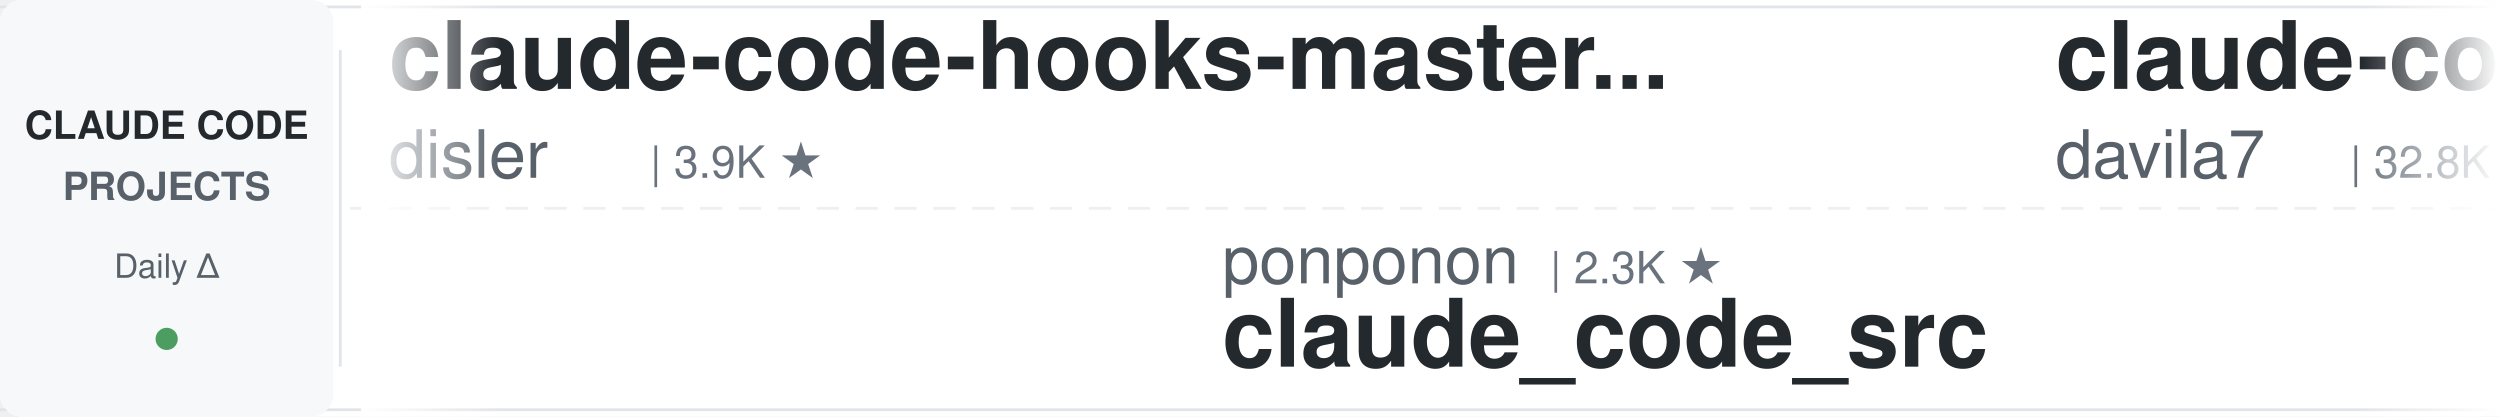
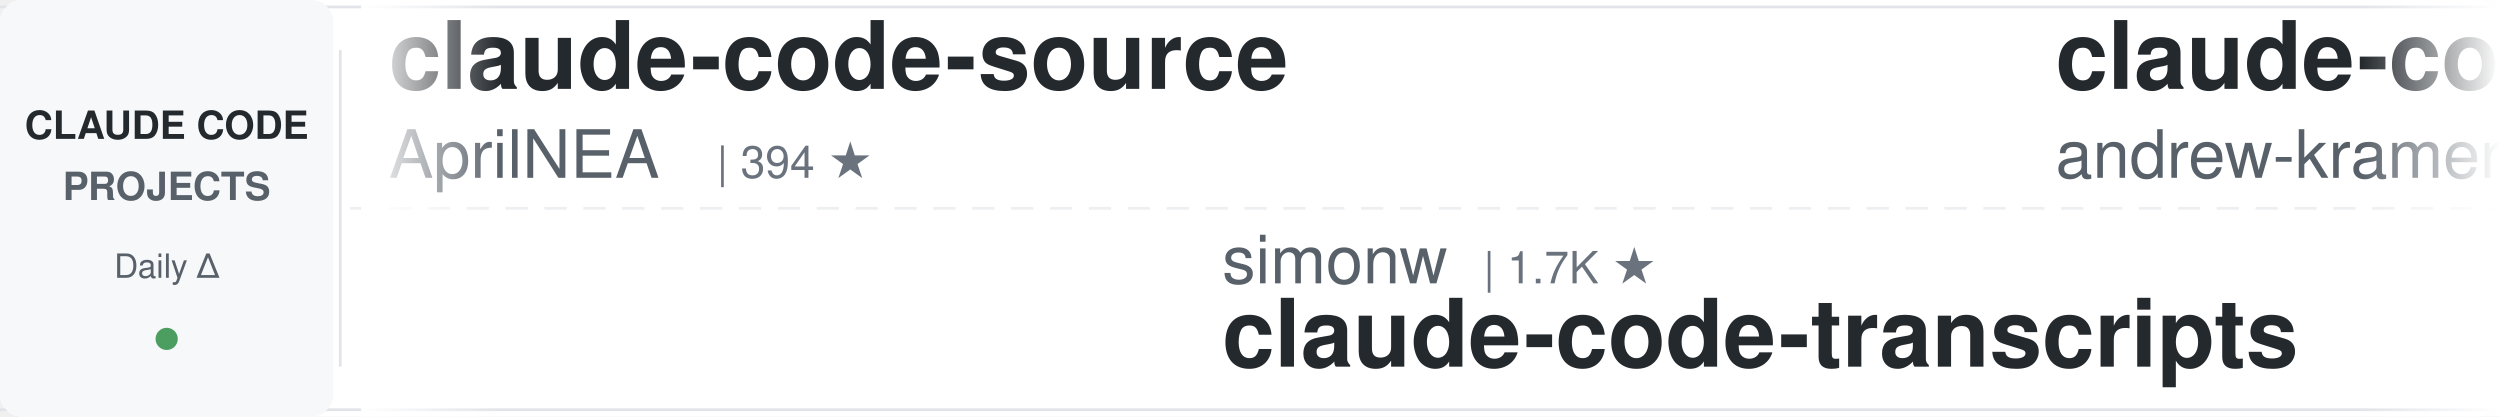
<svg xmlns="http://www.w3.org/2000/svg" width="900" height="150">
  <defs>
    <linearGradient id="leftFade" x1="0%" y1="0%" x2="100%" y2="0%">
      <stop offset="0%" style="stop-color:#ffffff;stop-opacity:1" />
      <stop offset="100%" style="stop-color:#ffffff;stop-opacity:0" />
    </linearGradient>
    <linearGradient id="rightFade" x1="0%" y1="0%" x2="100%" y2="0%">
      <stop offset="0%" style="stop-color:#ffffff;stop-opacity:0" />
      <stop offset="100%" style="stop-color:#ffffff;stop-opacity:1" />
    </linearGradient>
  </defs>
  <rect width="900" height="150" fill="#ffffff" rx="8" />
  <rect x="0" y="2" width="900" height="1" fill="#e1e4e8" />
  <rect x="0" y="147" width="900" height="1" fill="#e1e4e8" />
  <line x1="0" y1="75" x2="900" y2="75" stroke="#e1e4e8" stroke-width="1" stroke-dasharray="8 6" opacity="0.6" />
  <rect x="0" y="0" width="120" height="150" fill="#f6f8fa" rx="8" />
  <text x="60" y="50" font-family="-apple-system, BlinkMacSystemFont, 'Segoe UI', Helvetica, Arial, sans-serif" font-size="14" font-weight="600" fill="#24292e" text-anchor="middle">CLAUDE CODE</text>
  <text x="60" y="72" font-family="-apple-system, BlinkMacSystemFont, 'Segoe UI', Helvetica, Arial, sans-serif" font-size="14" font-weight="600" fill="#586069" text-anchor="middle">PROJECTS</text>
  <text x="60" y="100" font-family="-apple-system, BlinkMacSystemFont, 'Segoe UI', Helvetica, Arial, sans-serif" font-size="12" font-weight="500" fill="#586069" text-anchor="middle">Daily Δ</text>
  <circle cx="60" cy="122" r="4" fill="#22863a" opacity="0.8" />
  <rect x="122" y="18" width="1" height="114" fill="#e1e4e8" />
  <clipPath id="tickerClip">
    <rect x="130" y="0" width="770" height="150" />
  </clipPath>
  <g clip-path="url(#tickerClip)">
    <g id="tickerItems">
      <animateTransform attributeName="transform" attributeType="XML" type="translate" from="0 0" to="-3000 0" dur="54s" repeatCount="indefinite" />
      <g transform="translate(0, 0)">
-         <text x="140" y="32" font-family="-apple-system, BlinkMacSystemFont, 'Segoe UI', Helvetica, Arial, sans-serif" font-size="34" font-weight="600" fill="#24292e">claude-code-hooks-master...</text>
-         <text x="140" y="64" font-family="-apple-system, BlinkMacSystemFont, 'Segoe UI', Helvetica, Arial, sans-serif" font-size="24" font-weight="400" fill="#586069">disler</text>
-         <text x="234" y="64" font-family="-apple-system, BlinkMacSystemFont, 'Segoe UI', Helvetica, Arial, sans-serif" font-size="16" font-weight="500" fill="#6a737d">| 3.9K ★</text>
+         <text x="140" y="32" font-family="-apple-system, BlinkMacSystemFont, 'Segoe UI', Helvetica, Arial, sans-serif" font-size="34" font-weight="600" fill="#24292e">claude-code-source</text>
+         <text x="140" y="64" font-family="-apple-system, BlinkMacSystemFont, 'Segoe UI', Helvetica, Arial, sans-serif" font-size="24" font-weight="400" fill="#586069">AprilNEA</text>
+         <text x="258" y="64" font-family="-apple-system, BlinkMacSystemFont, 'Segoe UI', Helvetica, Arial, sans-serif" font-size="16" font-weight="500" fill="#6a737d">| 394 ★</text>
      </g>
      <g transform="translate(300, 0)">
-         <text x="140" y="102" font-family="-apple-system, BlinkMacSystemFont, 'Segoe UI', Helvetica, Arial, sans-serif" font-size="24" font-weight="400" fill="#586069">ponponon</text>
-         <text x="258" y="102" font-family="-apple-system, BlinkMacSystemFont, 'Segoe UI', Helvetica, Arial, sans-serif" font-size="16" font-weight="500" fill="#6a737d">| 2.3K ★</text>
-         <text x="140" y="132" font-family="-apple-system, BlinkMacSystemFont, 'Segoe UI', Helvetica, Arial, sans-serif" font-size="34" font-weight="600" fill="#24292e">claude_code_src</text>
+         <text x="140" y="102" font-family="-apple-system, BlinkMacSystemFont, 'Segoe UI', Helvetica, Arial, sans-serif" font-size="24" font-weight="400" fill="#586069">simonw</text>
+         <text x="234" y="102" font-family="-apple-system, BlinkMacSystemFont, 'Segoe UI', Helvetica, Arial, sans-serif" font-size="16" font-weight="500" fill="#6a737d">| 1.7K ★</text>
+         <text x="140" y="132" font-family="-apple-system, BlinkMacSystemFont, 'Segoe UI', Helvetica, Arial, sans-serif" font-size="34" font-weight="600" fill="#24292e">claude-code-transcripts</text>
      </g>
      <g transform="translate(600, 0)">
-         <text x="140" y="32" font-family="-apple-system, BlinkMacSystemFont, 'Segoe UI', Helvetica, Arial, sans-serif" font-size="34" font-weight="600" fill="#24292e">claude-code-templates</text>
-         <text x="140" y="64" font-family="-apple-system, BlinkMacSystemFont, 'Segoe UI', Helvetica, Arial, sans-serif" font-size="24" font-weight="400" fill="#586069">davila7</text>
-         <text x="246" y="64" font-family="-apple-system, BlinkMacSystemFont, 'Segoe UI', Helvetica, Arial, sans-serif" font-size="16" font-weight="500" fill="#6a737d">| 32.8K ★</text>
+         <text x="140" y="32" font-family="-apple-system, BlinkMacSystemFont, 'Segoe UI', Helvetica, Arial, sans-serif" font-size="34" font-weight="600" fill="#24292e">claude-code-source-build</text>
+         <text x="140" y="64" font-family="-apple-system, BlinkMacSystemFont, 'Segoe UI', Helvetica, Arial, sans-serif" font-size="24" font-weight="400" fill="#586069">andrew-kramer-inno</text>
+         <text x="378" y="64" font-family="-apple-system, BlinkMacSystemFont, 'Segoe UI', Helvetica, Arial, sans-serif" font-size="16" font-weight="500" fill="#6a737d">| 593 ★</text>
      </g>
      <g transform="translate(900, 0)">
-         <text x="140" y="102" font-family="-apple-system, BlinkMacSystemFont, 'Segoe UI', Helvetica, Arial, sans-serif" font-size="24" font-weight="400" fill="#586069">Maciek-roboblog</text>
-         <text x="342" y="102" font-family="-apple-system, BlinkMacSystemFont, 'Segoe UI', Helvetica, Arial, sans-serif" font-size="16" font-weight="500" fill="#6a737d">| 8.8K ★</text>
-         <text x="140" y="132" font-family="-apple-system, BlinkMacSystemFont, 'Segoe UI', Helvetica, Arial, sans-serif" font-size="34" font-weight="600" fill="#24292e">Claude-Code-Usage-Monito...</text>
+         <text x="140" y="102" font-family="-apple-system, BlinkMacSystemFont, 'Segoe UI', Helvetica, Arial, sans-serif" font-size="24" font-weight="400" fill="#586069">multica-ai</text>
+         <text x="282" y="102" font-family="-apple-system, BlinkMacSystemFont, 'Segoe UI', Helvetica, Arial, sans-serif" font-size="16" font-weight="500" fill="#6a737d">| 221.5K ★</text>
+         <text x="140" y="132" font-family="-apple-system, BlinkMacSystemFont, 'Segoe UI', Helvetica, Arial, sans-serif" font-size="34" font-weight="600" fill="#24292e">andrej-karpathy-skills</text>
      </g>
      <g transform="translate(1200, 0)">
-         <text x="140" y="32" font-family="-apple-system, BlinkMacSystemFont, 'Segoe UI', Helvetica, Arial, sans-serif" font-size="34" font-weight="600" fill="#24292e">claude-code-book</text>
-         <text x="140" y="64" font-family="-apple-system, BlinkMacSystemFont, 'Segoe UI', Helvetica, Arial, sans-serif" font-size="24" font-weight="400" fill="#586069">lintsinghua</text>
-         <text x="294" y="64" font-family="-apple-system, BlinkMacSystemFont, 'Segoe UI', Helvetica, Arial, sans-serif" font-size="16" font-weight="500" fill="#6a737d">| 4.3K ★</text>
-       </g>
-       <g transform="translate(1500, 0)">
-         <text x="140" y="102" font-family="-apple-system, BlinkMacSystemFont, 'Segoe UI', Helvetica, Arial, sans-serif" font-size="24" font-weight="400" fill="#586069">anthropics</text>
-         <text x="282" y="102" font-family="-apple-system, BlinkMacSystemFont, 'Segoe UI', Helvetica, Arial, sans-serif" font-size="16" font-weight="500" fill="#6a737d">| 6.5K ★</text>
-         <text x="140" y="132" font-family="-apple-system, BlinkMacSystemFont, 'Segoe UI', Helvetica, Arial, sans-serif" font-size="34" font-weight="600" fill="#24292e">claude-code-security-rev...</text>
-       </g>
-       <g transform="translate(1800, 0)">
        <text x="140" y="32" font-family="-apple-system, BlinkMacSystemFont, 'Segoe UI', Helvetica, Arial, sans-serif" font-size="34" font-weight="600" fill="#24292e">claude_codex_bridge</text>
        <text x="140" y="64" font-family="-apple-system, BlinkMacSystemFont, 'Segoe UI', Helvetica, Arial, sans-serif" font-size="24" font-weight="400" fill="#586069">SeemSeam</text>
        <text x="258" y="64" font-family="-apple-system, BlinkMacSystemFont, 'Segoe UI', Helvetica, Arial, sans-serif" font-size="16" font-weight="500" fill="#6a737d">| 3.6K ★</text>
      </g>
+       <g transform="translate(1500, 0)">
+         <text x="140" y="102" font-family="-apple-system, BlinkMacSystemFont, 'Segoe UI', Helvetica, Arial, sans-serif" font-size="24" font-weight="400" fill="#586069">JrCx7scC</text>
+         <text x="258" y="102" font-family="-apple-system, BlinkMacSystemFont, 'Segoe UI', Helvetica, Arial, sans-serif" font-size="16" font-weight="500" fill="#6a737d">| 376 ★</text>
+         <text x="140" y="132" font-family="-apple-system, BlinkMacSystemFont, 'Segoe UI', Helvetica, Arial, sans-serif" font-size="34" font-weight="600" fill="#24292e">claude-code-source</text>
+       </g>
+       <g transform="translate(1800, 0)">
+         <text x="140" y="32" font-family="-apple-system, BlinkMacSystemFont, 'Segoe UI', Helvetica, Arial, sans-serif" font-size="34" font-weight="600" fill="#24292e">claude-code-cli</text>
+         <text x="140" y="64" font-family="-apple-system, BlinkMacSystemFont, 'Segoe UI', Helvetica, Arial, sans-serif" font-size="24" font-weight="400" fill="#586069">huangserva</text>
+         <text x="282" y="64" font-family="-apple-system, BlinkMacSystemFont, 'Segoe UI', Helvetica, Arial, sans-serif" font-size="16" font-weight="500" fill="#6a737d">| 628 ★</text>
+       </g>
      <g transform="translate(2100, 0)">
-         <text x="140" y="102" font-family="-apple-system, BlinkMacSystemFont, 'Segoe UI', Helvetica, Arial, sans-serif" font-size="24" font-weight="400" fill="#586069">ding113</text>
-         <text x="246" y="102" font-family="-apple-system, BlinkMacSystemFont, 'Segoe UI', Helvetica, Arial, sans-serif" font-size="16" font-weight="500" fill="#6a737d">| 3.4K ★</text>
-         <text x="140" y="132" font-family="-apple-system, BlinkMacSystemFont, 'Segoe UI', Helvetica, Arial, sans-serif" font-size="34" font-weight="600" fill="#24292e">claude-code-hub</text>
+         <text x="140" y="102" font-family="-apple-system, BlinkMacSystemFont, 'Segoe UI', Helvetica, Arial, sans-serif" font-size="24" font-weight="400" fill="#586069">pedrohcgs</text>
+         <text x="270" y="102" font-family="-apple-system, BlinkMacSystemFont, 'Segoe UI', Helvetica, Arial, sans-serif" font-size="16" font-weight="500" fill="#6a737d">| 1.7K ★</text>
+         <text x="140" y="132" font-family="-apple-system, BlinkMacSystemFont, 'Segoe UI', Helvetica, Arial, sans-serif" font-size="34" font-weight="600" fill="#24292e">claude-code-my-workflow</text>
      </g>
      <g transform="translate(2400, 0)">
-         <text x="140" y="32" font-family="-apple-system, BlinkMacSystemFont, 'Segoe UI', Helvetica, Arial, sans-serif" font-size="34" font-weight="600" fill="#24292e">arcads-claude-code</text>
-         <text x="140" y="64" font-family="-apple-system, BlinkMacSystemFont, 'Segoe UI', Helvetica, Arial, sans-serif" font-size="24" font-weight="400" fill="#586069">krusemediallc</text>
-         <text x="318" y="64" font-family="-apple-system, BlinkMacSystemFont, 'Segoe UI', Helvetica, Arial, sans-serif" font-size="16" font-weight="500" fill="#6a737d">| 1.6K ★</text>
+         <text x="140" y="32" font-family="-apple-system, BlinkMacSystemFont, 'Segoe UI', Helvetica, Arial, sans-serif" font-size="34" font-weight="600" fill="#24292e">claude-code-prompts</text>
+         <text x="140" y="64" font-family="-apple-system, BlinkMacSystemFont, 'Segoe UI', Helvetica, Arial, sans-serif" font-size="24" font-weight="400" fill="#586069">repowise-dev</text>
+         <text x="306" y="64" font-family="-apple-system, BlinkMacSystemFont, 'Segoe UI', Helvetica, Arial, sans-serif" font-size="16" font-weight="500" fill="#6a737d">| 1.2K ★</text>
      </g>
      <g transform="translate(2700, 0)">
-         <text x="140" y="102" font-family="-apple-system, BlinkMacSystemFont, 'Segoe UI', Helvetica, Arial, sans-serif" font-size="24" font-weight="400" fill="#586069">Yeachan-Heo</text>
-         <text x="294" y="102" font-family="-apple-system, BlinkMacSystemFont, 'Segoe UI', Helvetica, Arial, sans-serif" font-size="16" font-weight="500" fill="#6a737d">| 40.1K ★</text>
-         <text x="140" y="132" font-family="-apple-system, BlinkMacSystemFont, 'Segoe UI', Helvetica, Arial, sans-serif" font-size="34" font-weight="600" fill="#24292e">oh-my-claudecode</text>
+         <text x="140" y="102" font-family="-apple-system, BlinkMacSystemFont, 'Segoe UI', Helvetica, Arial, sans-serif" font-size="24" font-weight="400" fill="#586069">ykdojo</text>
+         <text x="234" y="102" font-family="-apple-system, BlinkMacSystemFont, 'Segoe UI', Helvetica, Arial, sans-serif" font-size="16" font-weight="500" fill="#6a737d">| 10.3K ★</text>
+         <text x="140" y="132" font-family="-apple-system, BlinkMacSystemFont, 'Segoe UI', Helvetica, Arial, sans-serif" font-size="34" font-weight="600" fill="#24292e">claude-code-tips</text>
      </g>
      <g transform="translate(3000, 0)">
-         <text x="140" y="32" font-family="-apple-system, BlinkMacSystemFont, 'Segoe UI', Helvetica, Arial, sans-serif" font-size="34" font-weight="600" fill="#24292e">claude-code-hooks-master...</text>
-         <text x="140" y="64" font-family="-apple-system, BlinkMacSystemFont, 'Segoe UI', Helvetica, Arial, sans-serif" font-size="24" font-weight="400" fill="#586069">disler</text>
-         <text x="234" y="64" font-family="-apple-system, BlinkMacSystemFont, 'Segoe UI', Helvetica, Arial, sans-serif" font-size="16" font-weight="500" fill="#6a737d">| 3.9K ★</text>
+         <text x="140" y="32" font-family="-apple-system, BlinkMacSystemFont, 'Segoe UI', Helvetica, Arial, sans-serif" font-size="34" font-weight="600" fill="#24292e">claude-code-source</text>
+         <text x="140" y="64" font-family="-apple-system, BlinkMacSystemFont, 'Segoe UI', Helvetica, Arial, sans-serif" font-size="24" font-weight="400" fill="#586069">AprilNEA</text>
+         <text x="258" y="64" font-family="-apple-system, BlinkMacSystemFont, 'Segoe UI', Helvetica, Arial, sans-serif" font-size="16" font-weight="500" fill="#6a737d">| 394 ★</text>
      </g>
      <g transform="translate(3300, 0)">
-         <text x="140" y="102" font-family="-apple-system, BlinkMacSystemFont, 'Segoe UI', Helvetica, Arial, sans-serif" font-size="24" font-weight="400" fill="#586069">ponponon</text>
-         <text x="258" y="102" font-family="-apple-system, BlinkMacSystemFont, 'Segoe UI', Helvetica, Arial, sans-serif" font-size="16" font-weight="500" fill="#6a737d">| 2.3K ★</text>
-         <text x="140" y="132" font-family="-apple-system, BlinkMacSystemFont, 'Segoe UI', Helvetica, Arial, sans-serif" font-size="34" font-weight="600" fill="#24292e">claude_code_src</text>
+         <text x="140" y="102" font-family="-apple-system, BlinkMacSystemFont, 'Segoe UI', Helvetica, Arial, sans-serif" font-size="24" font-weight="400" fill="#586069">simonw</text>
+         <text x="234" y="102" font-family="-apple-system, BlinkMacSystemFont, 'Segoe UI', Helvetica, Arial, sans-serif" font-size="16" font-weight="500" fill="#6a737d">| 1.7K ★</text>
+         <text x="140" y="132" font-family="-apple-system, BlinkMacSystemFont, 'Segoe UI', Helvetica, Arial, sans-serif" font-size="34" font-weight="600" fill="#24292e">claude-code-transcripts</text>
      </g>
      <g transform="translate(3600, 0)">
-         <text x="140" y="32" font-family="-apple-system, BlinkMacSystemFont, 'Segoe UI', Helvetica, Arial, sans-serif" font-size="34" font-weight="600" fill="#24292e">claude-code-templates</text>
-         <text x="140" y="64" font-family="-apple-system, BlinkMacSystemFont, 'Segoe UI', Helvetica, Arial, sans-serif" font-size="24" font-weight="400" fill="#586069">davila7</text>
-         <text x="246" y="64" font-family="-apple-system, BlinkMacSystemFont, 'Segoe UI', Helvetica, Arial, sans-serif" font-size="16" font-weight="500" fill="#6a737d">| 32.8K ★</text>
+         <text x="140" y="32" font-family="-apple-system, BlinkMacSystemFont, 'Segoe UI', Helvetica, Arial, sans-serif" font-size="34" font-weight="600" fill="#24292e">claude-code-source-build</text>
+         <text x="140" y="64" font-family="-apple-system, BlinkMacSystemFont, 'Segoe UI', Helvetica, Arial, sans-serif" font-size="24" font-weight="400" fill="#586069">andrew-kramer-inno</text>
+         <text x="378" y="64" font-family="-apple-system, BlinkMacSystemFont, 'Segoe UI', Helvetica, Arial, sans-serif" font-size="16" font-weight="500" fill="#6a737d">| 593 ★</text>
      </g>
      <g transform="translate(3900, 0)">
-         <text x="140" y="102" font-family="-apple-system, BlinkMacSystemFont, 'Segoe UI', Helvetica, Arial, sans-serif" font-size="24" font-weight="400" fill="#586069">Maciek-roboblog</text>
-         <text x="342" y="102" font-family="-apple-system, BlinkMacSystemFont, 'Segoe UI', Helvetica, Arial, sans-serif" font-size="16" font-weight="500" fill="#6a737d">| 8.8K ★</text>
-         <text x="140" y="132" font-family="-apple-system, BlinkMacSystemFont, 'Segoe UI', Helvetica, Arial, sans-serif" font-size="34" font-weight="600" fill="#24292e">Claude-Code-Usage-Monito...</text>
+         <text x="140" y="102" font-family="-apple-system, BlinkMacSystemFont, 'Segoe UI', Helvetica, Arial, sans-serif" font-size="24" font-weight="400" fill="#586069">multica-ai</text>
+         <text x="282" y="102" font-family="-apple-system, BlinkMacSystemFont, 'Segoe UI', Helvetica, Arial, sans-serif" font-size="16" font-weight="500" fill="#6a737d">| 221.5K ★</text>
+         <text x="140" y="132" font-family="-apple-system, BlinkMacSystemFont, 'Segoe UI', Helvetica, Arial, sans-serif" font-size="34" font-weight="600" fill="#24292e">andrej-karpathy-skills</text>
      </g>
    </g>
  </g>
  <rect x="130" y="0" width="50" height="150" fill="url(#leftFade)" />
  <rect x="850" y="0" width="50" height="150" fill="url(#rightFade)" />
</svg>
